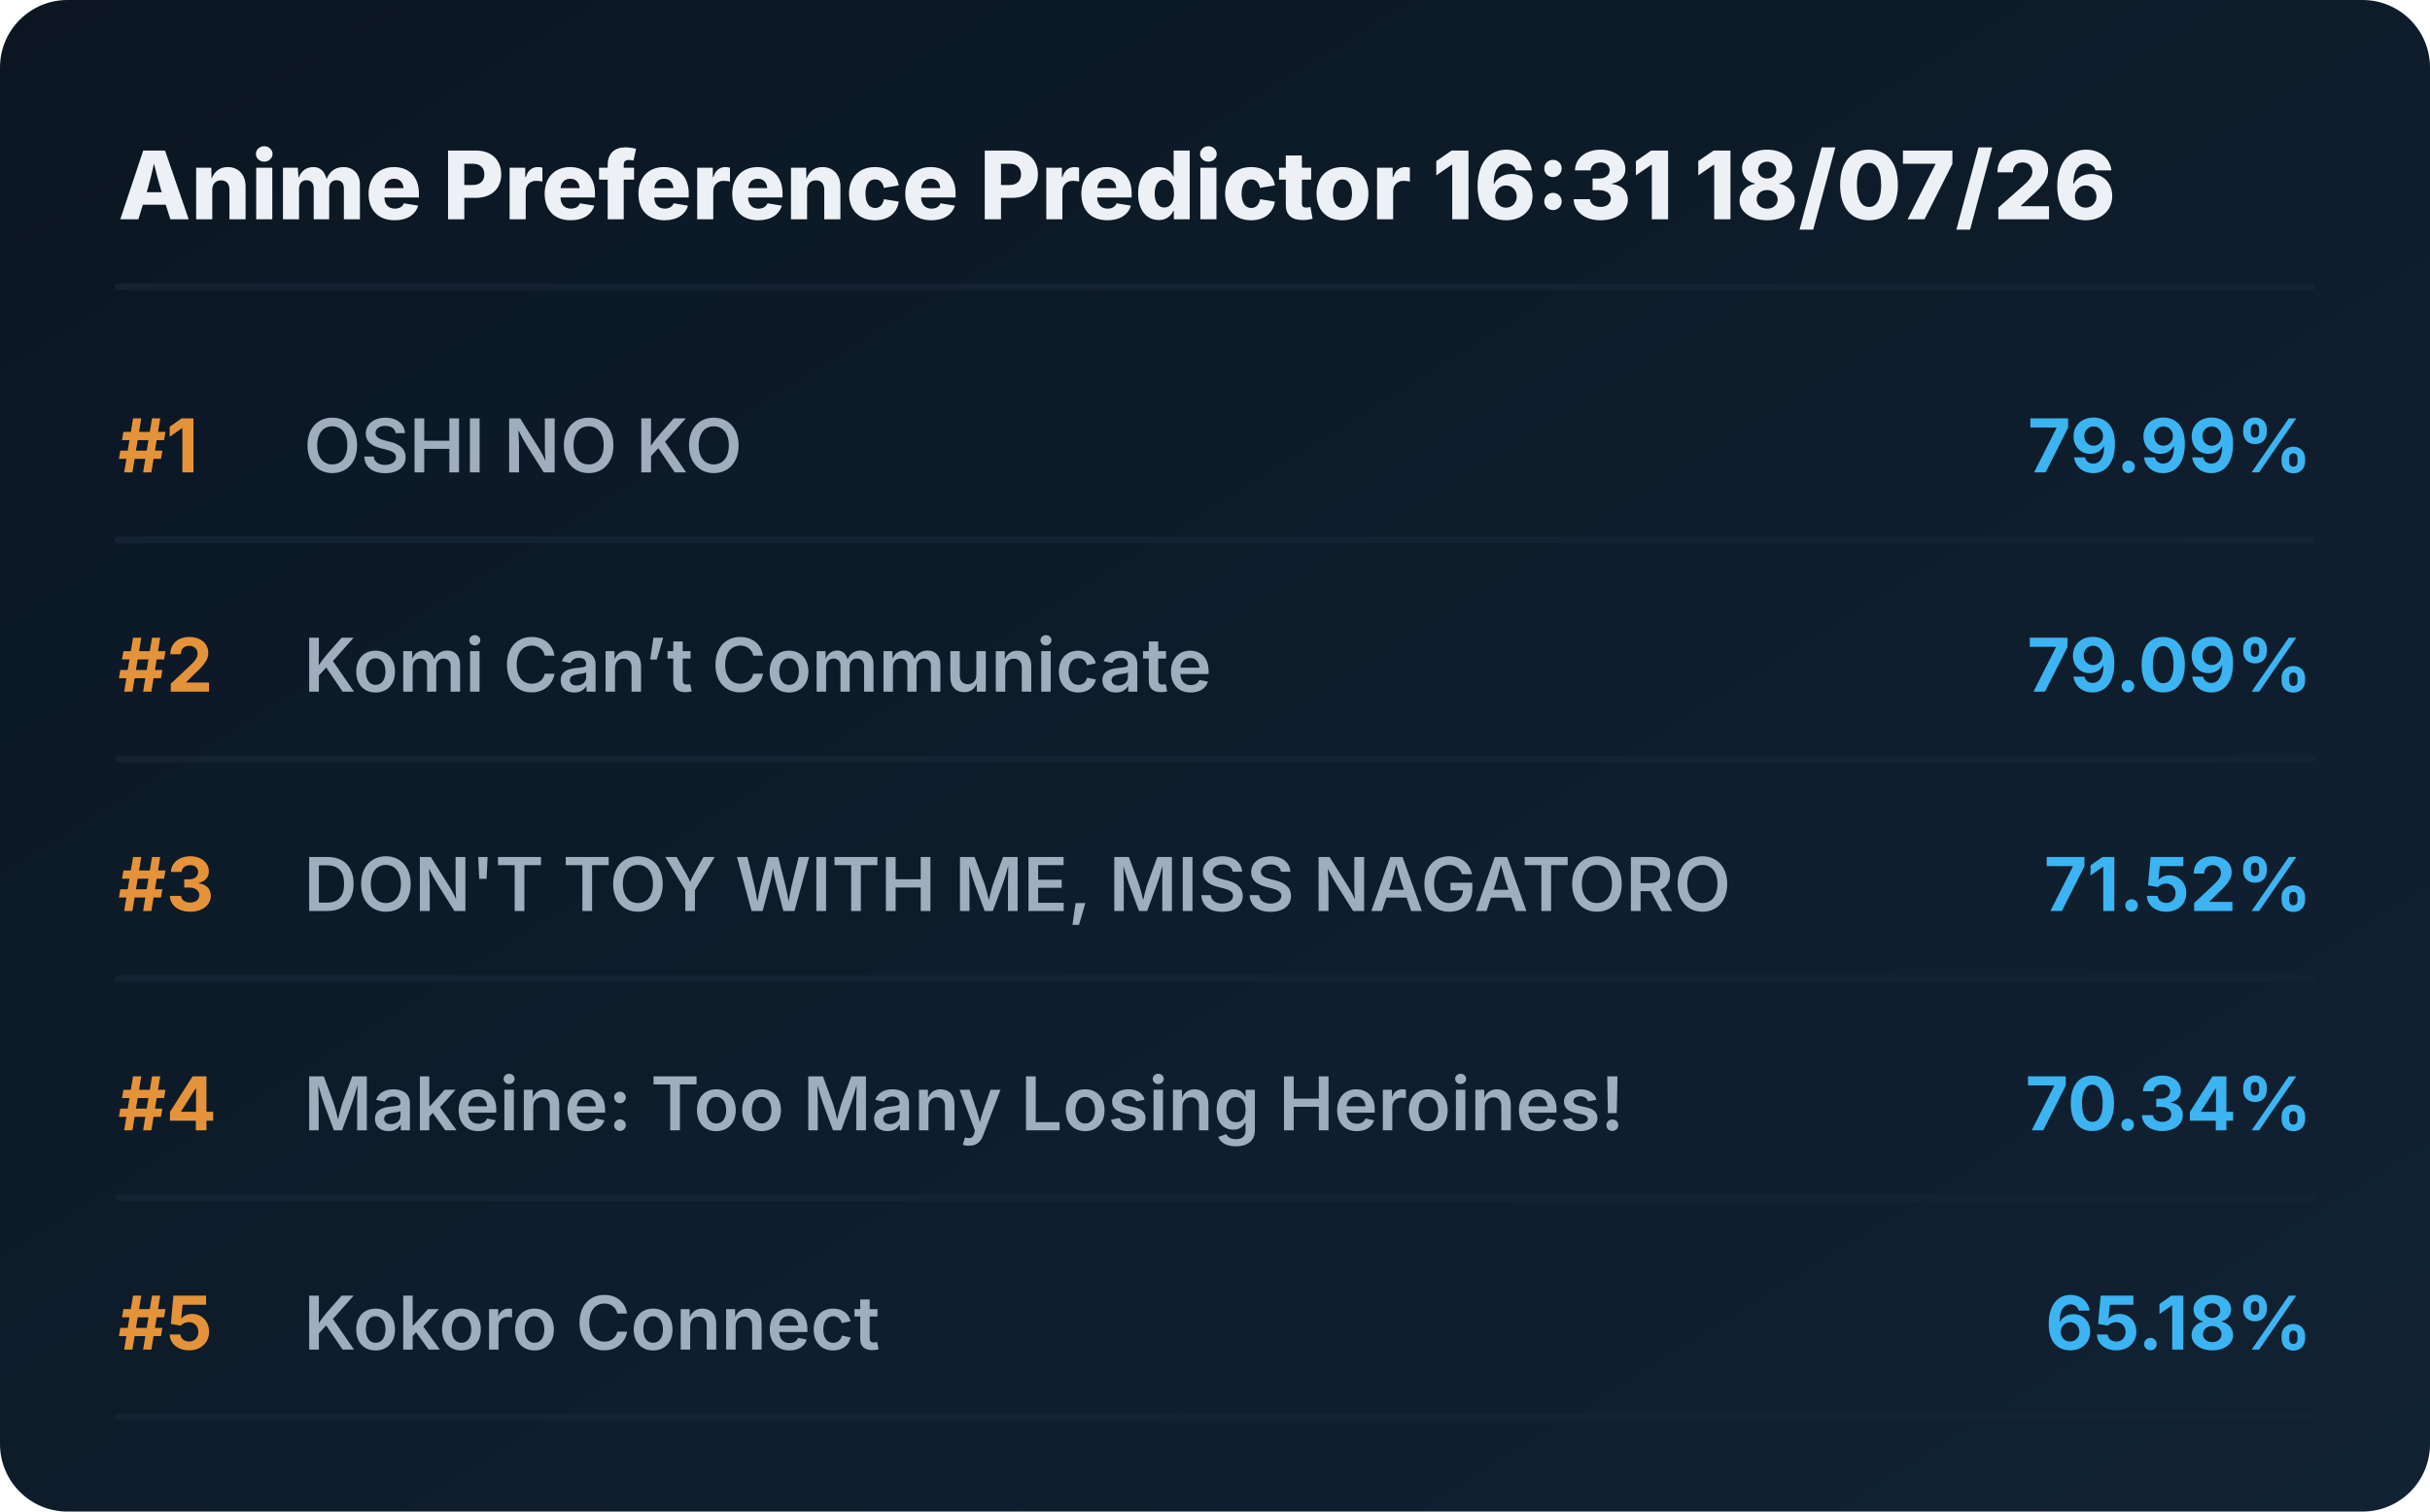
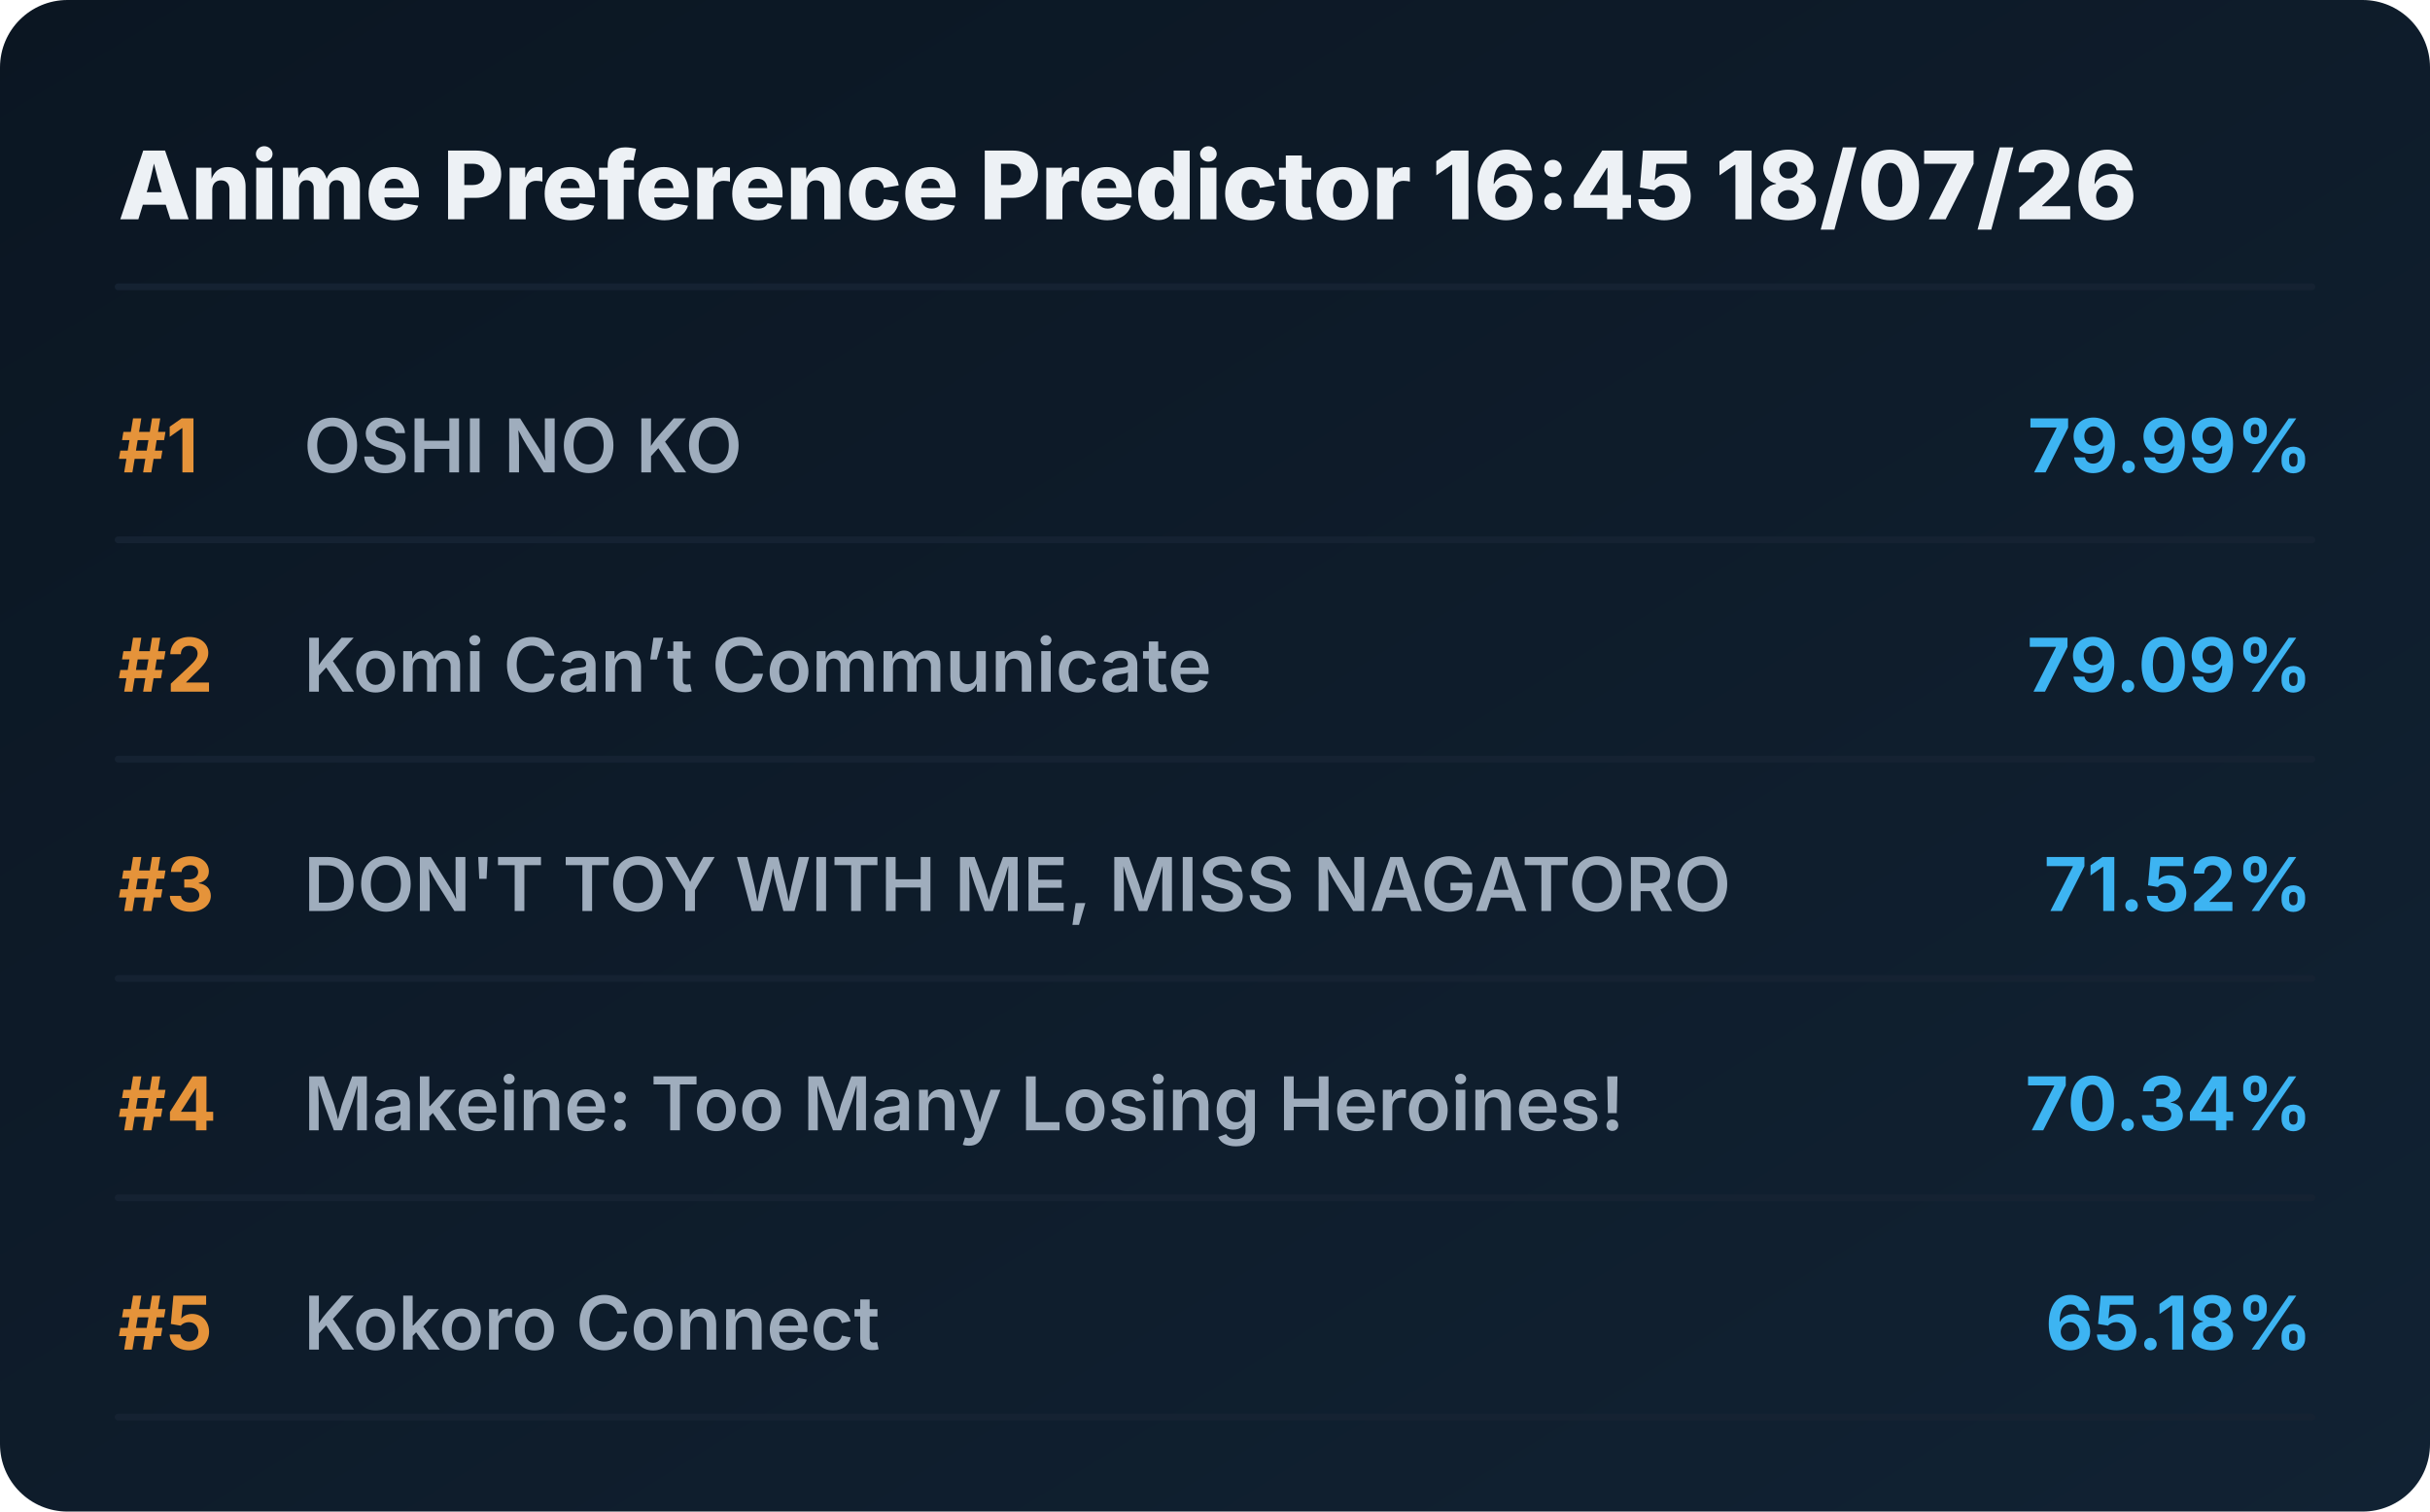
<svg xmlns="http://www.w3.org/2000/svg" viewBox="0 0 720 448" preserveAspectRatio="xMidYMid meet" style="width: 100%; height: auto; max-width: 720px;">
  <defs>
    <linearGradient id="boxGrad" x1="0%" y1="0%" x2="100%" y2="100%">
      <stop offset="0%" stop-color="#0b1622" />
      <stop offset="100%" stop-color="#112233" />
    </linearGradient>
    <clipPath id="titleClip">
      <rect x="90" y="0" width="510" height="100%" />
    </clipPath>
  </defs>
  <style>
    .bg { fill: url(#boxGrad); rx: 20px; }
    .header { font-family: 'Overpass', 'Inter', system-ui, sans-serif; font-weight: 800; font-size: 28px; fill: #edf1f5; }
    .rank { font-family: 'Overpass', 'Inter', system-ui, sans-serif; font-weight: 700; font-size: 22px; fill: #e5933a; }
    .title { font-family: 'Overpass', 'Inter', system-ui, sans-serif; font-weight: 600; font-size: 22px; fill: #9fadbd; }
    .score { font-family: 'Overpass', 'Inter', system-ui, sans-serif; font-weight: 700; font-size: 22px; fill: #3db4f2; }
    .line { stroke: #152232; stroke-width: 2; stroke-linecap: round; }
  </style>
  <rect class="bg" width="720" height="448" />
-   <text x="35" y="65" class="header">Anime Preference Predictor 16:31 18/07/26</text>
+   <text x="35" y="65" class="header">Anime Preference Predictor 16:45 18/07/26</text>
  <line x1="35" y1="85" x2="685" y2="85" class="line" />
  <g transform="translate(0, 0)">
    <text x="35" y="140" class="rank">#1</text>
    <text x="90" y="140" class="title">OSHI NO KO</text>
    <text x="685" y="140" class="score" text-anchor="end">79.99%</text>
    <line x1="35" y1="160" x2="685" y2="160" class="line" />
  </g>
  <g transform="translate(0, 65)">
    <text x="35" y="140" class="rank">#2</text>
    <text x="90" y="140" class="title">Komi Can’t Communicate</text>
    <text x="685" y="140" class="score" text-anchor="end">79.09%</text>
    <line x1="35" y1="160" x2="685" y2="160" class="line" />
  </g>
  <g transform="translate(0, 130)">
    <text x="35" y="140" class="rank">#3</text>
    <text x="90" y="140" class="title">DON'T TOY WITH ME, MISS NAGATORO</text>
    <text x="685" y="140" class="score" text-anchor="end">71.52%</text>
    <line x1="35" y1="160" x2="685" y2="160" class="line" />
  </g>
  <g transform="translate(0, 195)">
    <text x="35" y="140" class="rank">#4</text>
    <text x="90" y="140" class="title">Makeine: Too Many Losing Heroines!</text>
    <text x="685" y="140" class="score" text-anchor="end">70.34%</text>
    <line x1="35" y1="160" x2="685" y2="160" class="line" />
  </g>
  <g transform="translate(0, 260)">
    <text x="35" y="140" class="rank">#5</text>
    <text x="90" y="140" class="title">Kokoro Connect</text>
    <text x="685" y="140" class="score" text-anchor="end">65.18%</text>
    <line x1="35" y1="160" x2="685" y2="160" class="line" />
  </g>
</svg>
